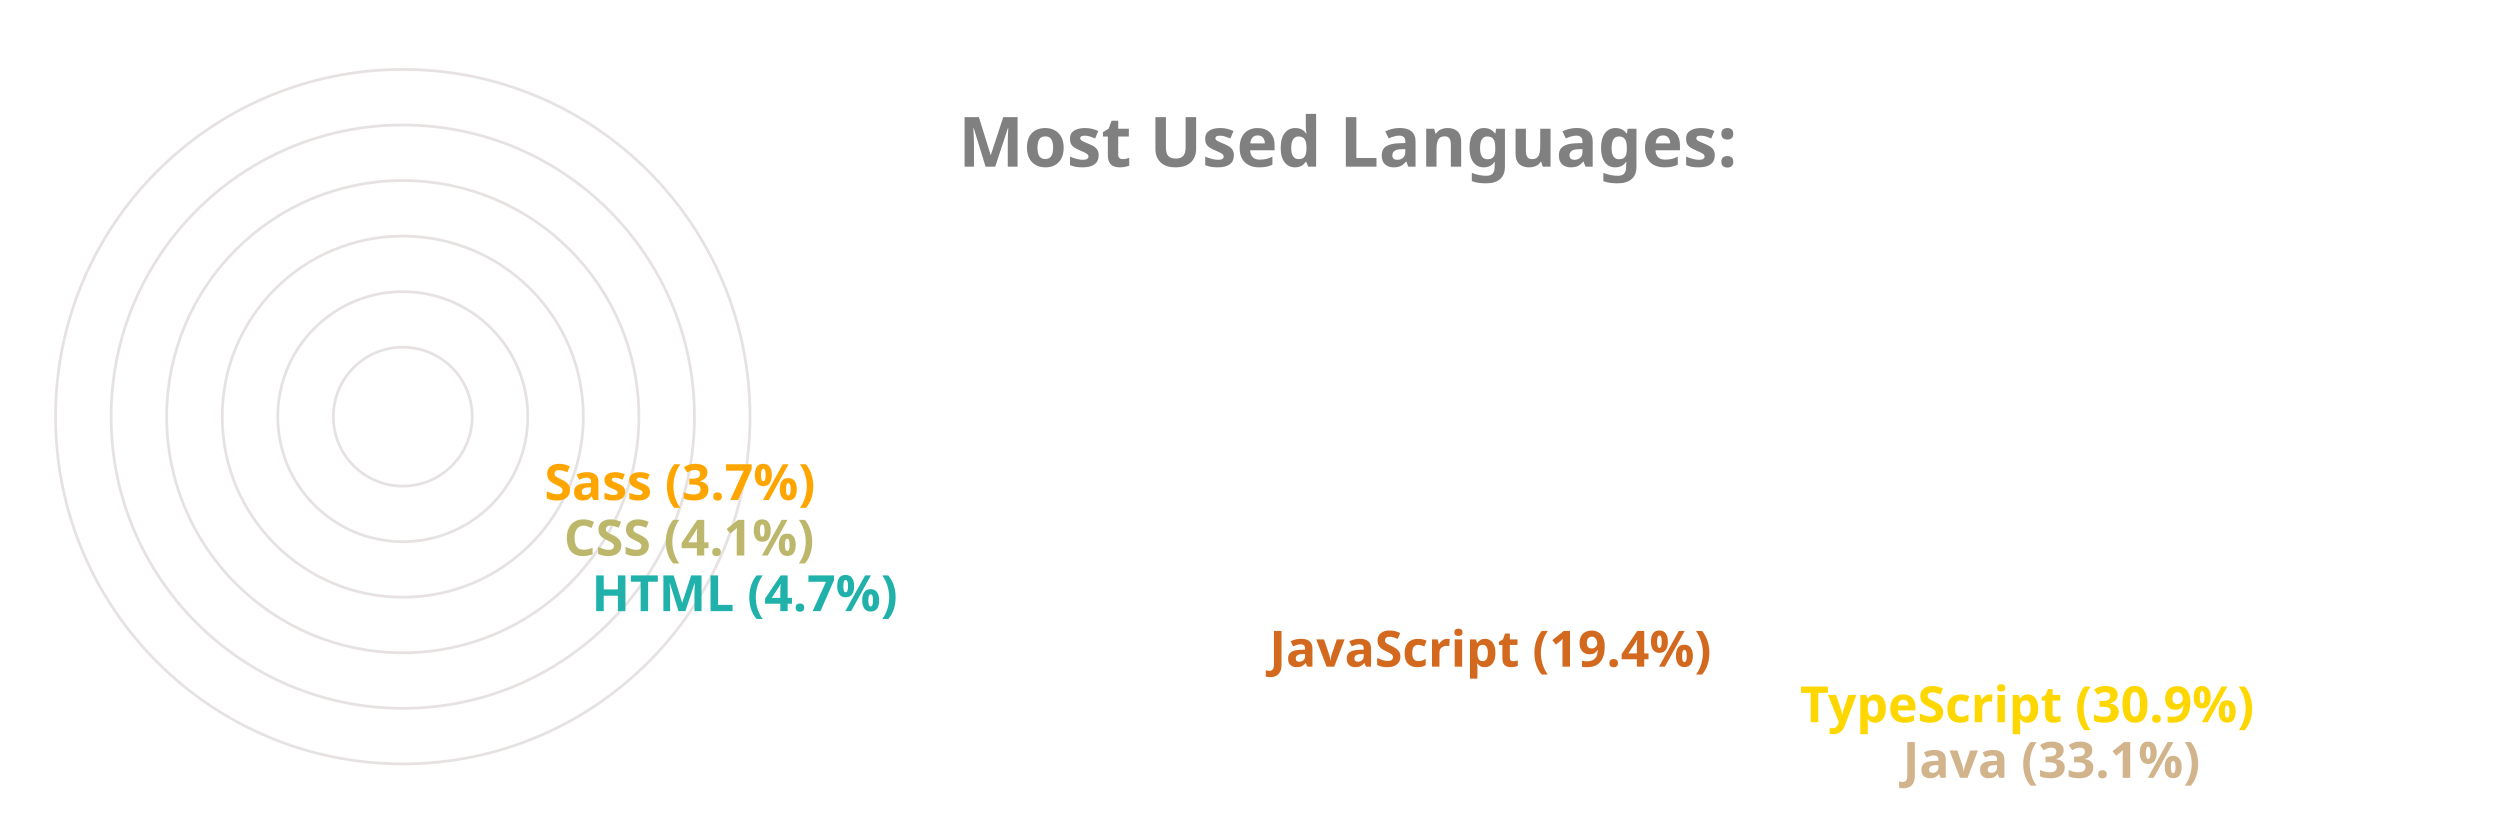
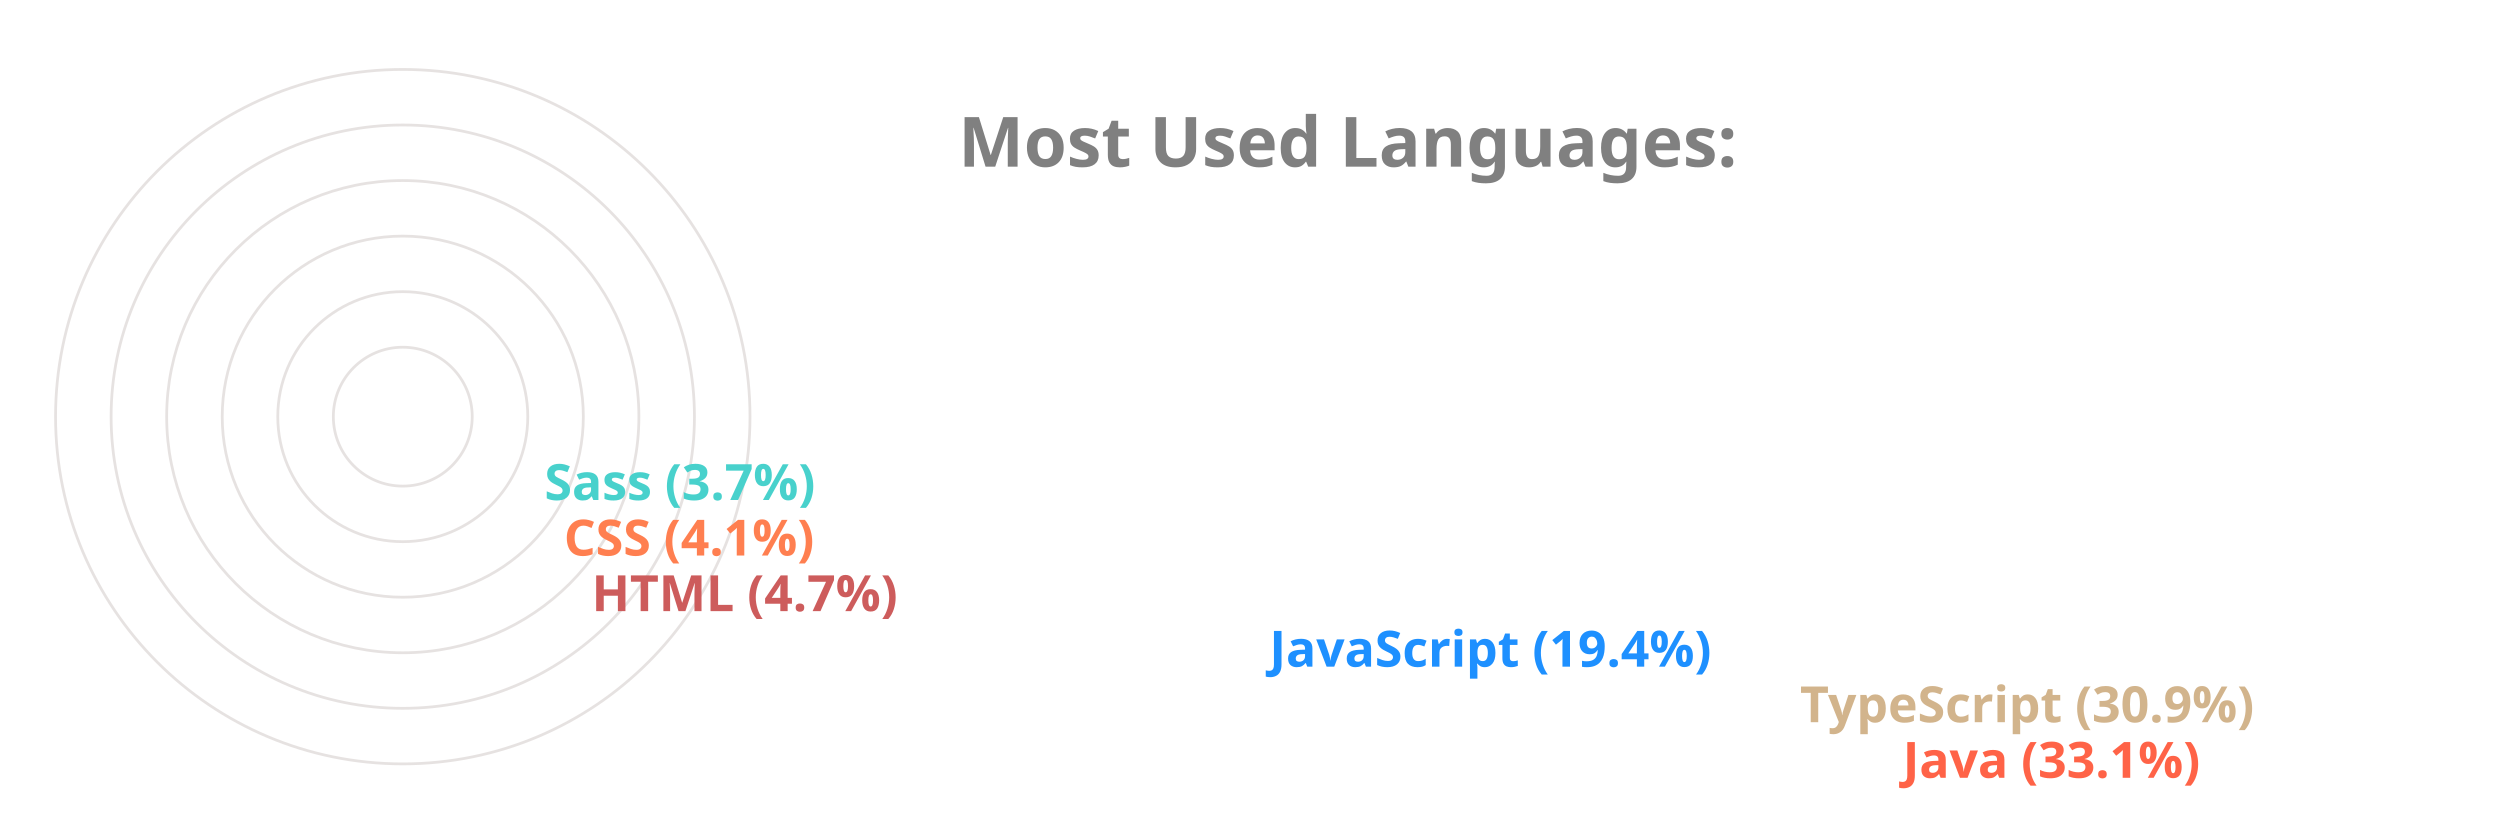
<svg xmlns="http://www.w3.org/2000/svg" viewBox="0 0 650 300" height="200px" width="600px">
  <style>
		.label {
			font: bold 25px sans-serif;
			color: #404040;
			-webkit-text-stroke: 1px white;
	  	}
		.name {
			font: bold 18px sans-serif;
			color: #404040;
	  	}

		.line {
			stroke-dasharray: 1000;
			stroke-dashoffset: 1000;
			animation: dash 3.5s ease-in-out forwards;	
			animation-iteration-count: infinite;
			animation-direction: alternate-reverse;
		}

		.path {
			stroke-dasharray: 1000;
			stroke-dashoffset: 1000;
			animation: dash 3.5s ease-in-out forwards;	
			animation-iteration-count: infinite;
			animation-direction: alternate-reverse;
		}
		  
		@keyframes dash {
			to {
				stroke-dashoffset: 0;
			}
		}

	</style>
  <g stroke="#E6E2E1" fill="none" stroke-width="1">
    <circle cx="20" cy="150" r="125" />
    <circle cx="20" cy="150" r="105" />
    <circle cx="20" cy="150" r="85" />
    <circle cx="20" cy="150" r="65" />
    <circle cx="20" cy="150" r="45" />
    <circle cx="20" cy="150" r="25" />
  </g>
  <g fill="none" stroke-width="20" class="line">
-     <line x2="550" y2="275" x1="20" y1="275" stroke="Tan" />
-     <line x2="513" y2="255" x1="20" y1="255" stroke="Gold" />
-     <line x2="322" y2="235" x1="20" y1="235" stroke="Chocolate" />
-     <line x2="78" y2="215" x1="20" y1="215" stroke="LightSeaGreen" />
-     <line x2="68" y2="195" x1="20" y1="195" stroke="DarkKhaki" />
-     <line x2="61" y2="175" x1="20" y1="175" stroke="Orange" />
+     <line x2="550" y2="275" x1="20" y1="275" stroke="Tomato" />
+     <line x2="513" y2="255" x1="20" y1="255" stroke="Tan" />
+     <line x2="322" y2="235" x1="20" y1="235" stroke="DodgerBlue" />
+     <line x2="78" y2="215" x1="20" y1="215" stroke="IndianRed" />
+     <line x2="68" y2="195" x1="20" y1="195" stroke="Coral" />
+     <line x2="61" y2="175" x1="20" y1="175" stroke="MediumTurquoise" />
  </g>
  <g fill="none" stroke-width="20" stroke-linecap="round" class="path">
-     <path d="M 20 275 A 125 125 45 0 1 -84 81" stroke="Tan" />
-     <path d="M 20 255 A 105 105 45 0 1 -70 95" stroke="Gold" />
-     <path d="M 20 235 A 85 85 45 0 1 -60 122" stroke="Chocolate" />
-     <path d="M 20 215 A 65 65 45 0 1 -44 144" stroke="LightSeaGreen" />
-     <path d="M 20 195 A 45 45 45 0 1 -24 146" stroke="DarkKhaki" />
-     <path d="M 20 175 A 25 25 45 0 1 -4 148" stroke="Orange" />
+     <path d="M 20 275 A 125 125 45 0 1 -84 81" stroke="Tomato" />
+     <path d="M 20 255 A 105 105 45 0 1 -70 95" stroke="Tan" />
+     <path d="M 20 235 A 85 85 45 0 1 -60 122" stroke="DodgerBlue" />
+     <path d="M 20 215 A 65 65 45 0 1 -44 144" stroke="IndianRed" />
+     <path d="M 20 195 A 45 45 45 0 1 -24 146" stroke="Coral" />
+     <path d="M 20 175 A 25 25 45 0 1 -4 148" stroke="MediumTurquoise" />
  </g>
  <g class="name">
-     <text x="560" y="280" fill="Tan">Java (33.1%)</text>
-     <text x="523" y="260" fill="Gold">TypeScript (30.9%)</text>
-     <text x="332" y="240" fill="Chocolate">JavaScript (19.4%)</text>
-     <text x="88" y="220" fill="LightSeaGreen">HTML (4.7%)</text>
-     <text x="78" y="200" fill="DarkKhaki">CSS (4.1%)</text>
-     <text x="71" y="180" fill="Orange">Sass (3.7%)</text>
+     <text x="560" y="280" fill="Tomato">Java (33.1%)</text>
+     <text x="523" y="260" fill="Tan">TypeScript (30.9%)</text>
+     <text x="332" y="240" fill="DodgerBlue">JavaScript (19.4%)</text>
+     <text x="88" y="220" fill="IndianRed">HTML (4.7%)</text>
+     <text x="78" y="200" fill="Coral">CSS (4.1%)</text>
+     <text x="71" y="180" fill="MediumTurquoise">Sass (3.7%)</text>
  </g>
  <g class="label">
    <text x="220" y="60" fill="grey">Most Used Languages:</text>
  </g>
</svg>
